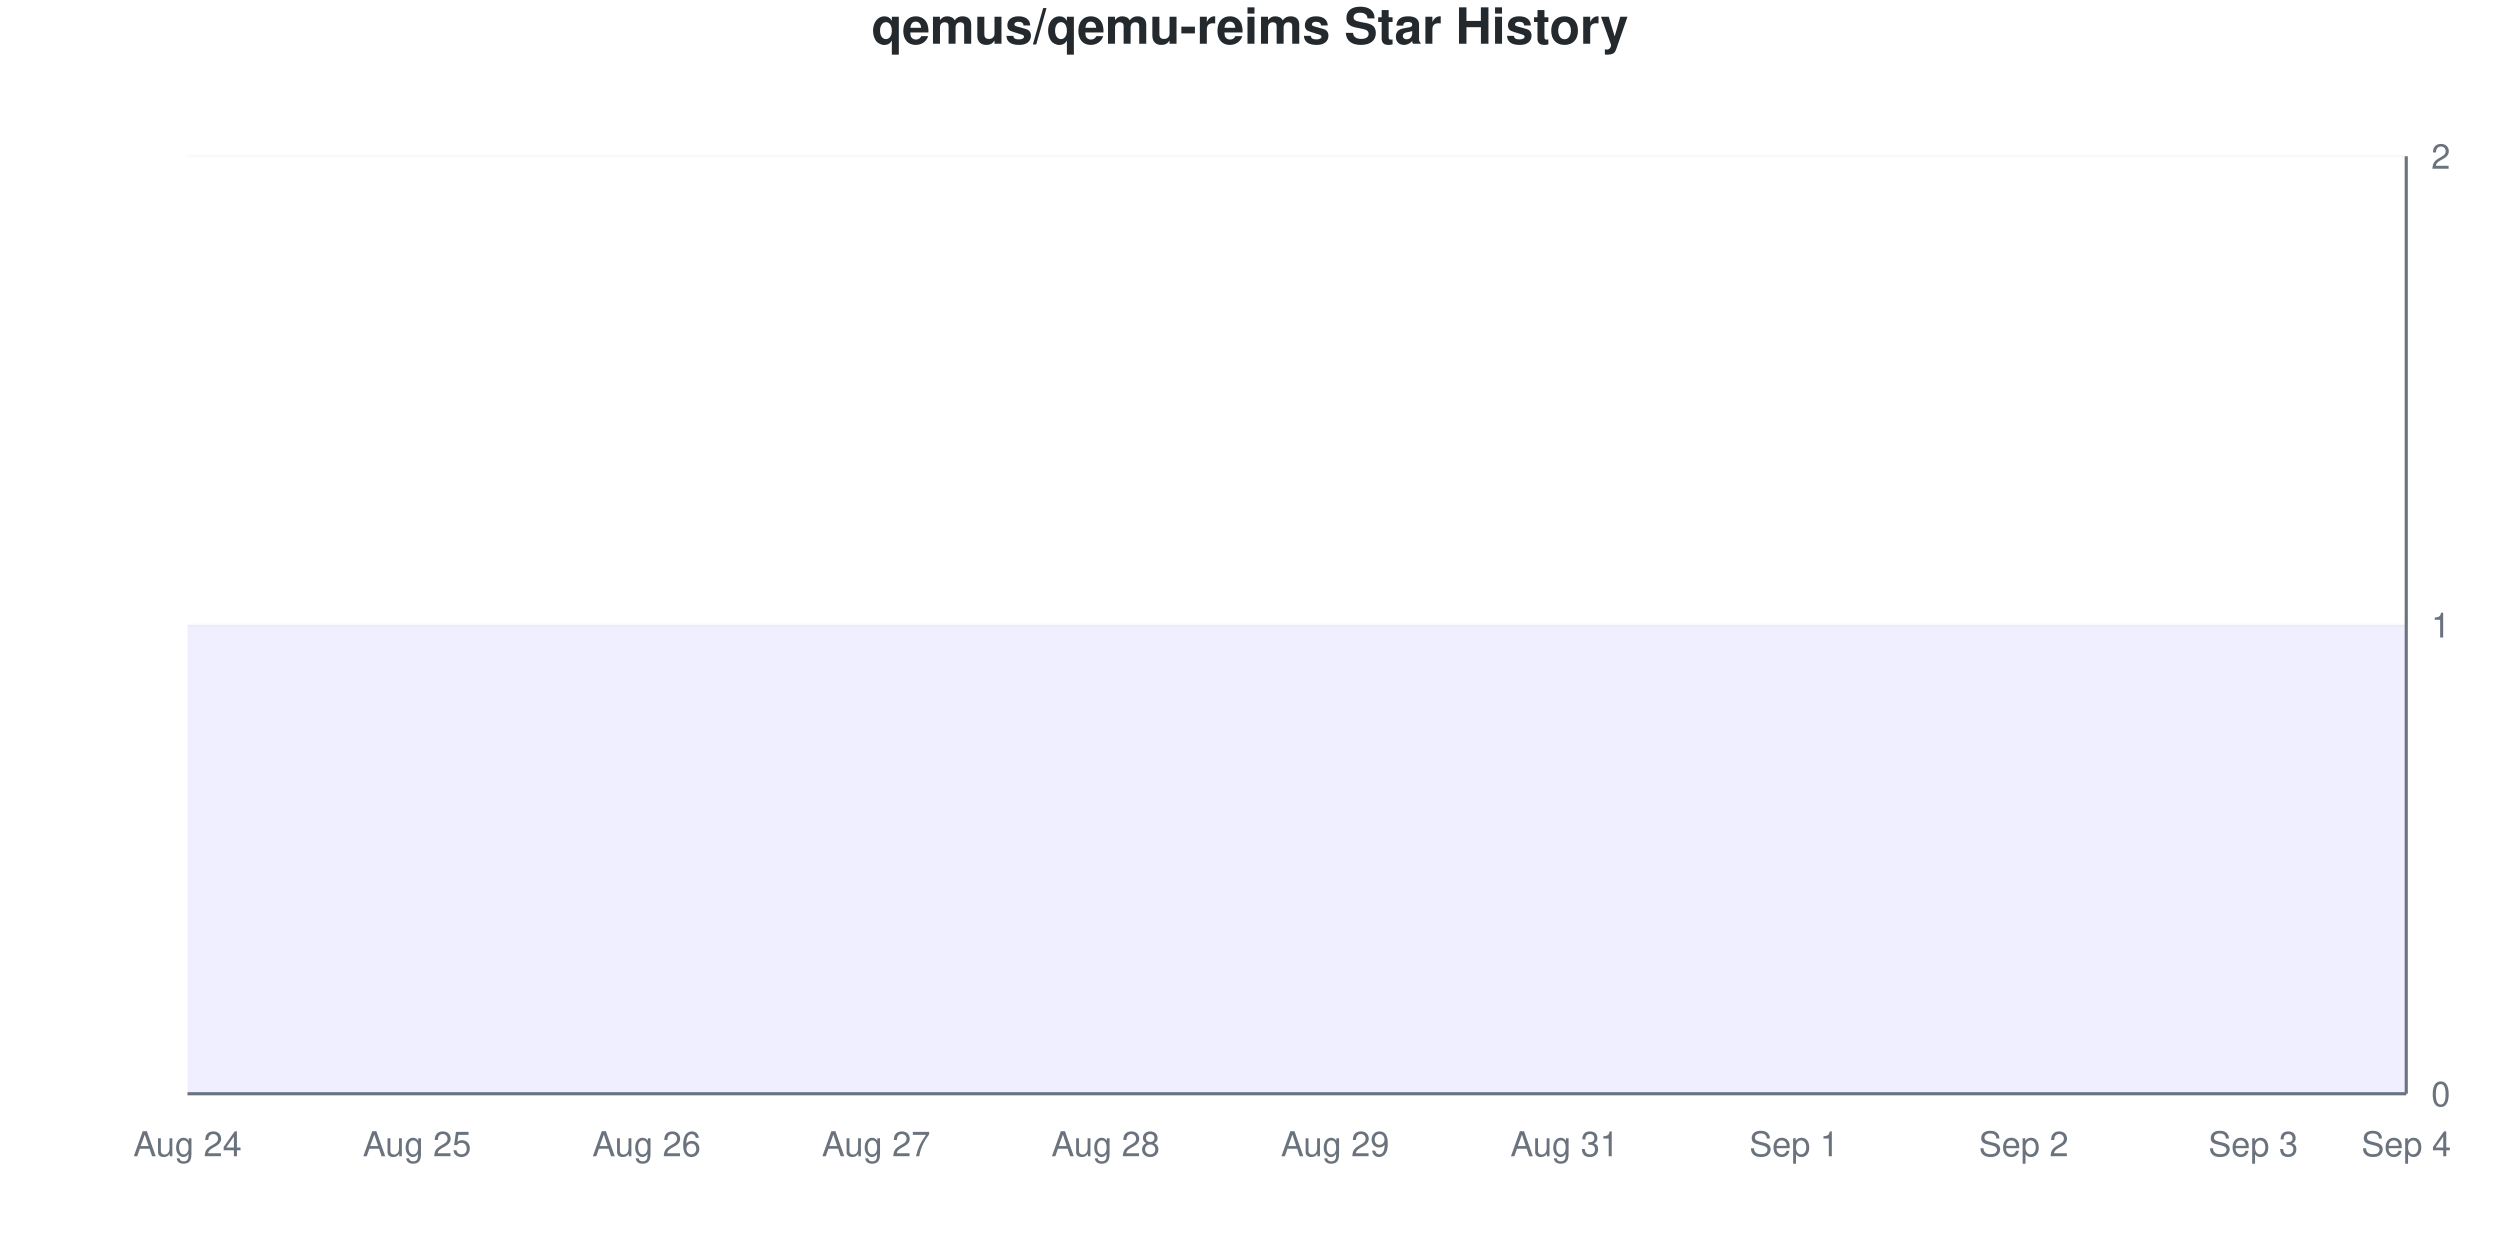
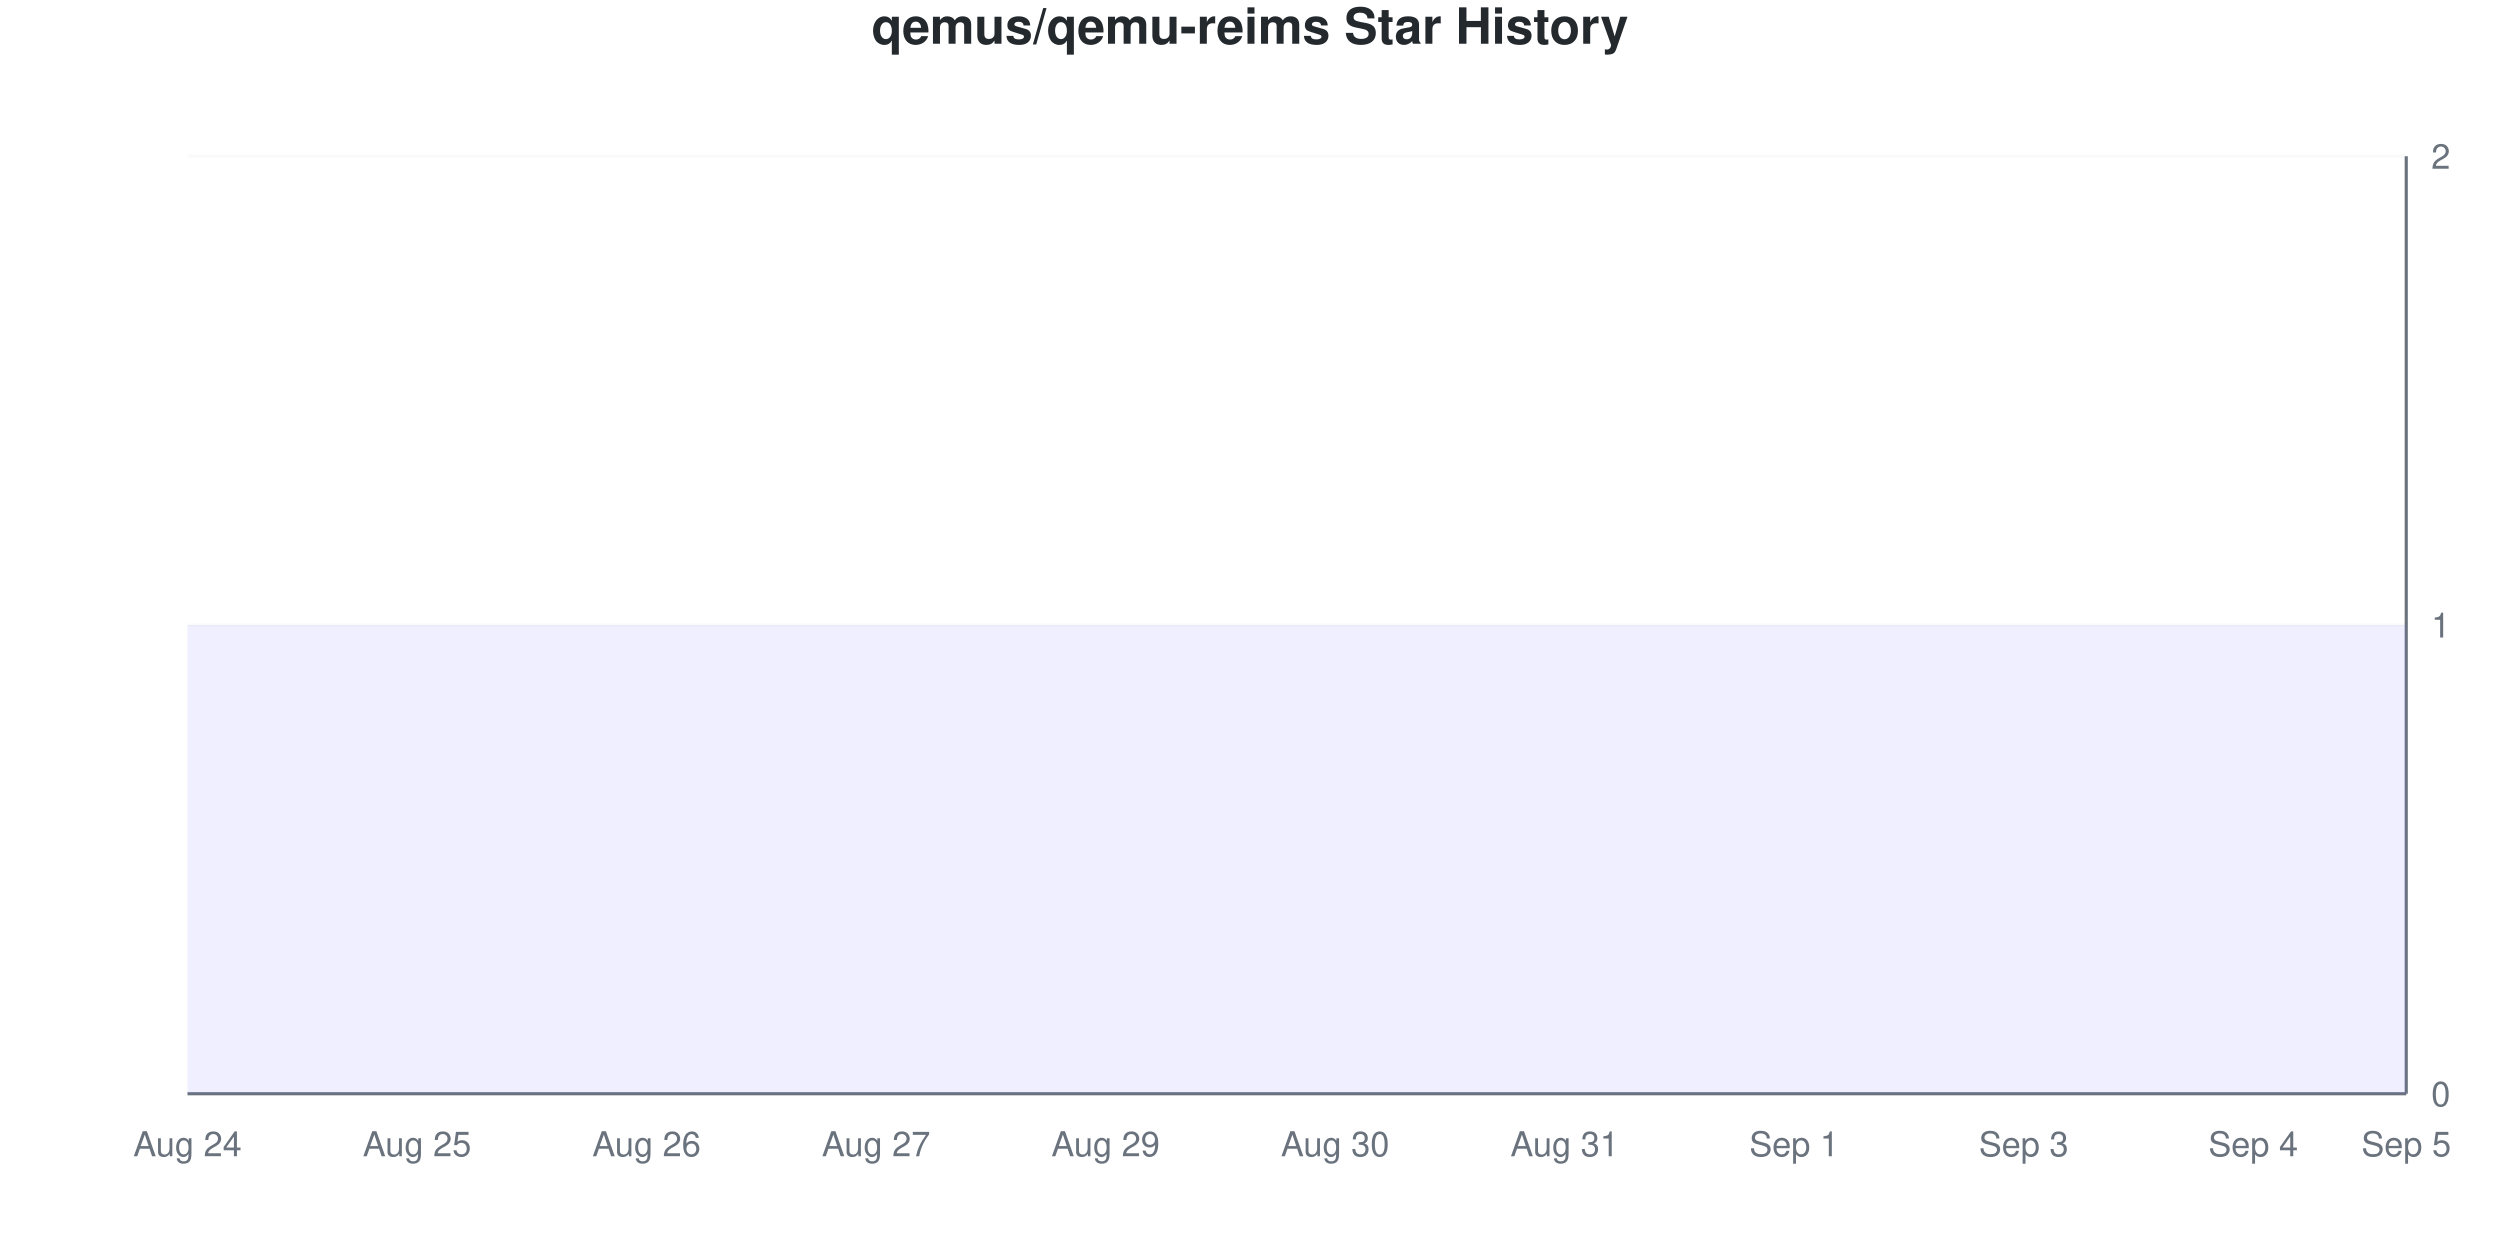
<svg xmlns="http://www.w3.org/2000/svg" viewBox="0 0 800 400" width="800" height="400">
  <style>
    @keyframes drawLine {
      to { stroke-dashoffset: 0; }
    }
    @keyframes fadeInPoint {
      from { opacity: 0; }
      to { opacity: 1; }
    }
    .data-line-0 {
      stroke-dasharray: 1290;
      stroke-dashoffset: 1290;
      animation: drawLine 2s ease-out forwards;
    }
    .data-point {
      opacity: 0;
      animation: fadeInPoint 0.5s ease-out forwards;
    }
    .chart-bg { fill: #fff; }
    .chart-text { fill: #24292e; }
    .chart-muted { fill: #6a737d; }
    .chart-grid { stroke: #eee; }
    .chart-axis { stroke: #6a737d; }
    @media (prefers-color-scheme: dark) {
      .chart-bg { fill: #0d1117; }
      .chart-text { fill: #e6edf3; }
      .chart-muted { fill: #8b949e; }
      .chart-grid { stroke: #21262d; }
      .chart-axis { stroke: #8b949e; }
    }
  </style>
  <rect width="800" height="400" class="chart-bg" />
  <text x="400" y="14" text-anchor="middle" class="chart-text" font-size="16" font-weight="bold" font-family="-apple-system, BlinkMacSystemFont, 'Segoe UI', Helvetica, Arial, sans-serif">qemus/qemu-reims Star History</text>
  <g class="grid">
    <line x1="60" y1="350" x2="770" y2="350" class="chart-grid" stroke-opacity="0.3" />
    <text x="778" y="354" text-anchor="start" class="chart-muted" font-size="11" font-family="-apple-system, BlinkMacSystemFont, 'Segoe UI', Helvetica, Arial, sans-serif">0</text>
    <line x1="60" y1="200" x2="770" y2="200" class="chart-grid" stroke-opacity="0.3" />
    <text x="778" y="204" text-anchor="start" class="chart-muted" font-size="11" font-family="-apple-system, BlinkMacSystemFont, 'Segoe UI', Helvetica, Arial, sans-serif">1</text>
    <line x1="60" y1="50" x2="770" y2="50" class="chart-grid" stroke-opacity="0.3" />
    <text x="778" y="54" text-anchor="start" class="chart-muted" font-size="11" font-family="-apple-system, BlinkMacSystemFont, 'Segoe UI', Helvetica, Arial, sans-serif">2</text>
  </g>
  <g class="milestones">
    
  </g>
  <g class="x-axis">
    <text x="60" y="370" text-anchor="middle" class="chart-muted" font-size="11" font-family="-apple-system, BlinkMacSystemFont, 'Segoe UI', Helvetica, Arial, sans-serif">Aug 24</text>
    <text x="133.448" y="370" text-anchor="middle" class="chart-muted" font-size="11" font-family="-apple-system, BlinkMacSystemFont, 'Segoe UI', Helvetica, Arial, sans-serif">Aug 25</text>
    <text x="206.897" y="370" text-anchor="middle" class="chart-muted" font-size="11" font-family="-apple-system, BlinkMacSystemFont, 'Segoe UI', Helvetica, Arial, sans-serif">Aug 26</text>
    <text x="280.345" y="370" text-anchor="middle" class="chart-muted" font-size="11" font-family="-apple-system, BlinkMacSystemFont, 'Segoe UI', Helvetica, Arial, sans-serif">Aug 27</text>
-     <text x="353.793" y="370" text-anchor="middle" class="chart-muted" font-size="11" font-family="-apple-system, BlinkMacSystemFont, 'Segoe UI', Helvetica, Arial, sans-serif">Aug 28</text>
-     <text x="427.241" y="370" text-anchor="middle" class="chart-muted" font-size="11" font-family="-apple-system, BlinkMacSystemFont, 'Segoe UI', Helvetica, Arial, sans-serif">Aug 29</text>
+     <text x="353.793" y="370" text-anchor="middle" class="chart-muted" font-size="11" font-family="-apple-system, BlinkMacSystemFont, 'Segoe UI', Helvetica, Arial, sans-serif">Aug 29</text>
+     <text x="427.241" y="370" text-anchor="middle" class="chart-muted" font-size="11" font-family="-apple-system, BlinkMacSystemFont, 'Segoe UI', Helvetica, Arial, sans-serif">Aug 30</text>
    <text x="500.69" y="370" text-anchor="middle" class="chart-muted" font-size="11" font-family="-apple-system, BlinkMacSystemFont, 'Segoe UI', Helvetica, Arial, sans-serif">Aug 31</text>
    <text x="574.138" y="370" text-anchor="middle" class="chart-muted" font-size="11" font-family="-apple-system, BlinkMacSystemFont, 'Segoe UI', Helvetica, Arial, sans-serif">Sep 1</text>
-     <text x="647.586" y="370" text-anchor="middle" class="chart-muted" font-size="11" font-family="-apple-system, BlinkMacSystemFont, 'Segoe UI', Helvetica, Arial, sans-serif">Sep 2</text>
-     <text x="721.034" y="370" text-anchor="middle" class="chart-muted" font-size="11" font-family="-apple-system, BlinkMacSystemFont, 'Segoe UI', Helvetica, Arial, sans-serif">Sep 3</text>
-     <text x="770" y="370" text-anchor="middle" class="chart-muted" font-size="11" font-family="-apple-system, BlinkMacSystemFont, 'Segoe UI', Helvetica, Arial, sans-serif">Sep 4</text>
+     <text x="647.586" y="370" text-anchor="middle" class="chart-muted" font-size="11" font-family="-apple-system, BlinkMacSystemFont, 'Segoe UI', Helvetica, Arial, sans-serif">Sep 3</text>
+     <text x="721.034" y="370" text-anchor="middle" class="chart-muted" font-size="11" font-family="-apple-system, BlinkMacSystemFont, 'Segoe UI', Helvetica, Arial, sans-serif">Sep 4</text>
+     <text x="770" y="370" text-anchor="middle" class="chart-muted" font-size="11" font-family="-apple-system, BlinkMacSystemFont, 'Segoe UI', Helvetica, Arial, sans-serif">Sep 5</text>
  </g>
  <line x1="770" y1="50" x2="770" y2="350" class="chart-axis" stroke-width="1" />
  <line x1="60" y1="350" x2="770" y2="350" class="chart-axis" stroke-width="1" />
  <path d="M60,350 L60,200 C68.161,200 76.322,200 84.483,200 C92.644,200 100.805,200 108.966,200 C117.126,200 125.287,200 133.448,200 C141.609,200 149.77,200 157.931,200 C166.092,200 174.253,200 182.414,200 C190.575,200 198.736,200 206.897,200 C215.057,200 223.218,200 231.379,200 C239.54,200 247.701,200 255.862,200 C264.023,200 272.184,200 280.345,200 C288.506,200 296.667,200 304.828,200 C312.989,200 321.149,200 329.31,200 C337.471,200 345.632,200 353.793,200 C361.954,200 370.115,200 378.276,200 C386.437,200 394.598,200 402.759,200 C410.92,200 419.08,200 427.241,200 C435.402,200 443.563,200 451.724,200 C459.885,200 468.046,200 476.207,200 C484.368,200 492.529,200 500.69,200 C508.851,200 517.011,200 525.172,200 C533.333,200 541.494,200 549.655,200 C557.816,200 565.977,200 574.138,200 C582.299,200 590.46,200 598.621,200 C606.782,200 614.943,200 623.103,200 C631.264,200 639.425,200 647.586,200 C655.747,200 663.908,200 672.069,200 C680.23,200 688.391,200 696.552,200 C704.713,200 712.874,200 721.034,200 C729.195,200 737.356,200 745.517,200 C753.678,200 761.839,200 770,200 L770,350 L60,350 Z" fill="#6b63ff" fill-opacity="0.1" />
  <path d="M60,350 L60,200 C68.161,200 76.322,200 84.483,200 C92.644,200 100.805,200 108.966,200 C117.126,200 125.287,200 133.448,200 C141.609,200 149.77,200 157.931,200 C166.092,200 174.253,200 182.414,200 C190.575,200 198.736,200 206.897,200 C215.057,200 223.218,200 231.379,200 C239.54,200 247.701,200 255.862,200 C264.023,200 272.184,200 280.345,200 C288.506,200 296.667,200 304.828,200 C312.989,200 321.149,200 329.31,200 C337.471,200 345.632,200 353.793,200 C361.954,200 370.115,200 378.276,200 C386.437,200 394.598,200 402.759,200 C410.92,200 419.08,200 427.241,200 C435.402,200 443.563,200 451.724,200 C459.885,200 468.046,200 476.207,200 C484.368,200 492.529,200 500.69,200 C508.851,200 517.011,200 525.172,200 C533.333,200 541.494,200 549.655,200 C557.816,200 565.977,200 574.138,200 C582.299,200 590.46,200 598.621,200 C606.782,200 614.943,200 623.103,200 C631.264,200 639.425,200 647.586,200 C655.747,200 663.908,200 672.069,200 C680.23,200 688.391,200 696.552,200 C704.713,200 712.874,200 721.034,200 C729.195,200 737.356,200 745.517,200 C753.678,200 761.839,200 770,200" fill="none" stroke="#6b63ff" stroke-width="2.5" class="data-line-0" />
  <g class="points">
    <circle cx="60" cy="200" r="4" fill="#6b63ff" class="data-point" style="animation-delay: 1.50s" />
    <circle cx="84.483" cy="200" r="4" fill="#6b63ff" class="data-point" style="animation-delay: 1.55s" />
    <circle cx="108.966" cy="200" r="4" fill="#6b63ff" class="data-point" style="animation-delay: 1.60s" />
    <circle cx="133.448" cy="200" r="4" fill="#6b63ff" class="data-point" style="animation-delay: 1.65s" />
    <circle cx="157.931" cy="200" r="4" fill="#6b63ff" class="data-point" style="animation-delay: 1.70s" />
    <circle cx="182.414" cy="200" r="4" fill="#6b63ff" class="data-point" style="animation-delay: 1.75s" />
    <circle cx="206.897" cy="200" r="4" fill="#6b63ff" class="data-point" style="animation-delay: 1.80s" />
    <circle cx="231.379" cy="200" r="4" fill="#6b63ff" class="data-point" style="animation-delay: 1.85s" />
    <circle cx="255.862" cy="200" r="4" fill="#6b63ff" class="data-point" style="animation-delay: 1.90s" />
    <circle cx="280.345" cy="200" r="4" fill="#6b63ff" class="data-point" style="animation-delay: 1.95s" />
    <circle cx="304.828" cy="200" r="4" fill="#6b63ff" class="data-point" style="animation-delay: 2.00s" />
    <circle cx="329.31" cy="200" r="4" fill="#6b63ff" class="data-point" style="animation-delay: 2.05s" />
    <circle cx="353.793" cy="200" r="4" fill="#6b63ff" class="data-point" style="animation-delay: 2.10s" />
    <circle cx="378.276" cy="200" r="4" fill="#6b63ff" class="data-point" style="animation-delay: 2.15s" />
    <circle cx="402.759" cy="200" r="4" fill="#6b63ff" class="data-point" style="animation-delay: 2.20s" />
    <circle cx="427.241" cy="200" r="4" fill="#6b63ff" class="data-point" style="animation-delay: 2.25s" />
    <circle cx="451.724" cy="200" r="4" fill="#6b63ff" class="data-point" style="animation-delay: 2.30s" />
    <circle cx="476.207" cy="200" r="4" fill="#6b63ff" class="data-point" style="animation-delay: 2.35s" />
    <circle cx="500.69" cy="200" r="4" fill="#6b63ff" class="data-point" style="animation-delay: 2.40s" />
    <circle cx="525.172" cy="200" r="4" fill="#6b63ff" class="data-point" style="animation-delay: 2.45s" />
    <circle cx="549.655" cy="200" r="4" fill="#6b63ff" class="data-point" style="animation-delay: 2.50s" />
    <circle cx="574.138" cy="200" r="4" fill="#6b63ff" class="data-point" style="animation-delay: 2.55s" />
    <circle cx="598.621" cy="200" r="4" fill="#6b63ff" class="data-point" style="animation-delay: 2.60s" />
    <circle cx="623.103" cy="200" r="4" fill="#6b63ff" class="data-point" style="animation-delay: 2.65s" />
    <circle cx="647.586" cy="200" r="4" fill="#6b63ff" class="data-point" style="animation-delay: 2.70s" />
    <circle cx="672.069" cy="200" r="4" fill="#6b63ff" class="data-point" style="animation-delay: 2.75s" />
    <circle cx="696.552" cy="200" r="4" fill="#6b63ff" class="data-point" style="animation-delay: 2.80s" />
    <circle cx="721.034" cy="200" r="4" fill="#6b63ff" class="data-point" style="animation-delay: 2.85s" />
    <circle cx="745.517" cy="200" r="4" fill="#6b63ff" class="data-point" style="animation-delay: 2.90s" />
    <circle cx="770" cy="200" r="4" fill="#6b63ff" class="data-point" style="animation-delay: 2.95s" />
  </g>
</svg>
